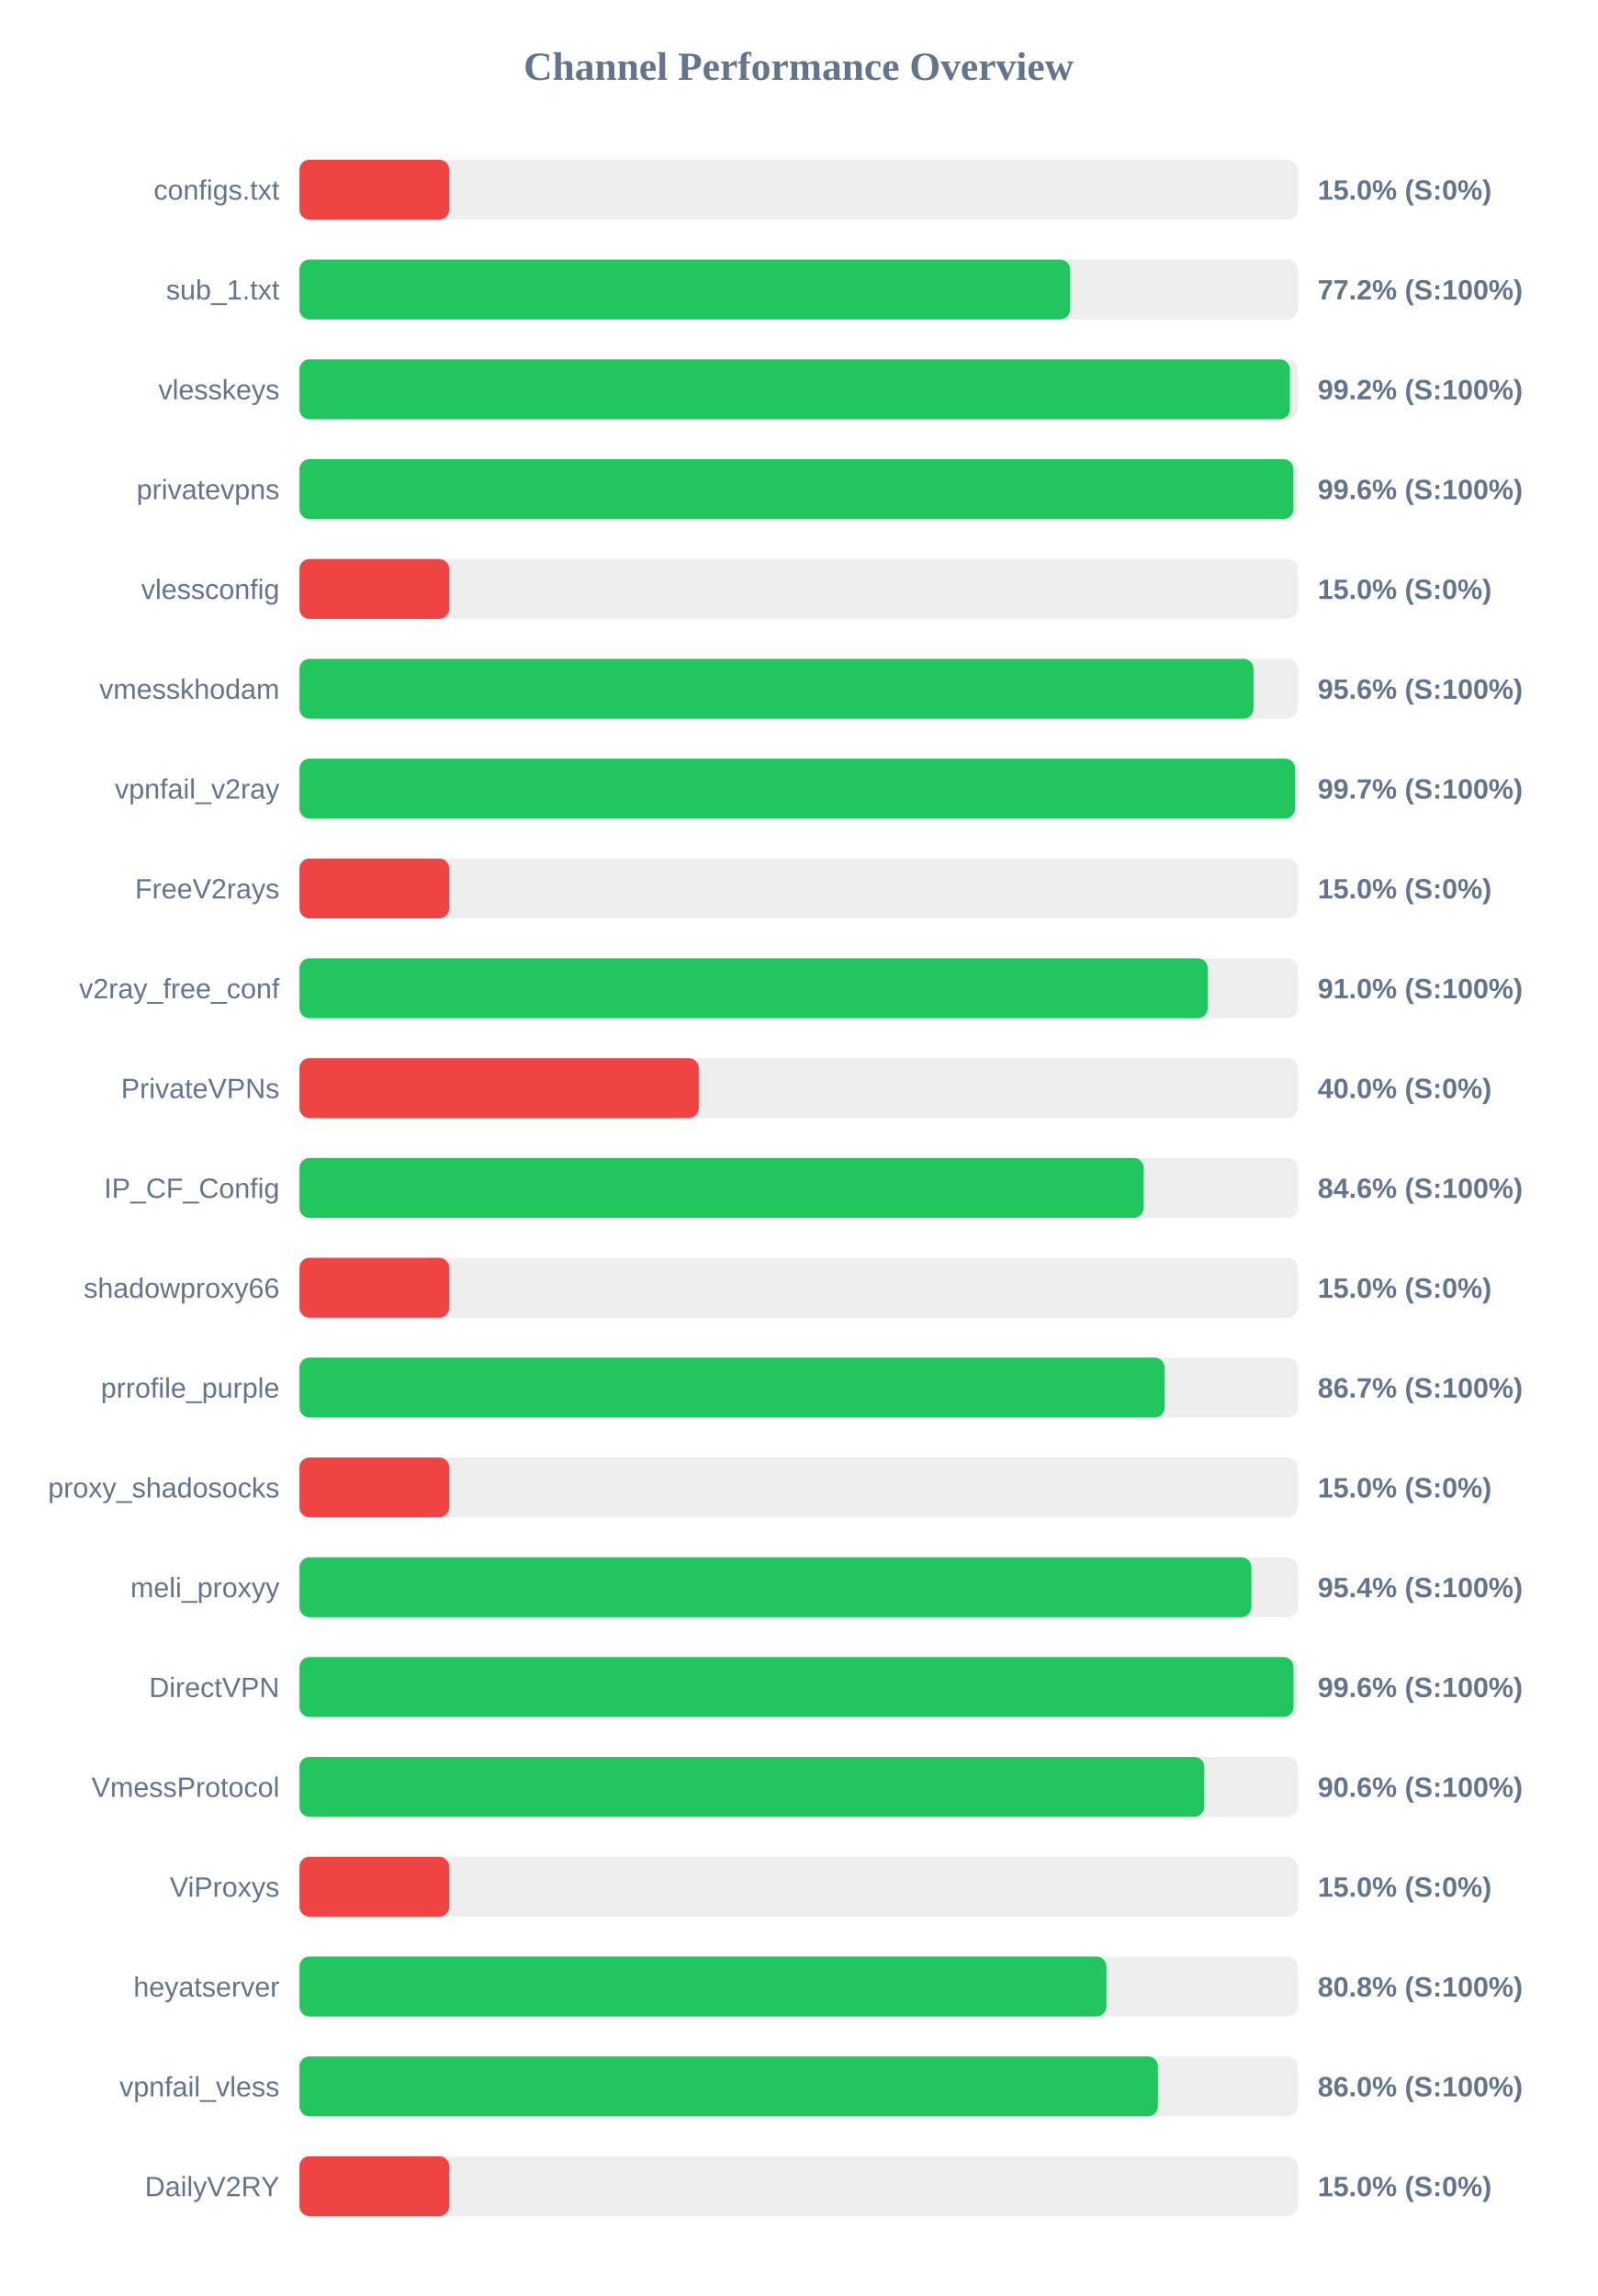
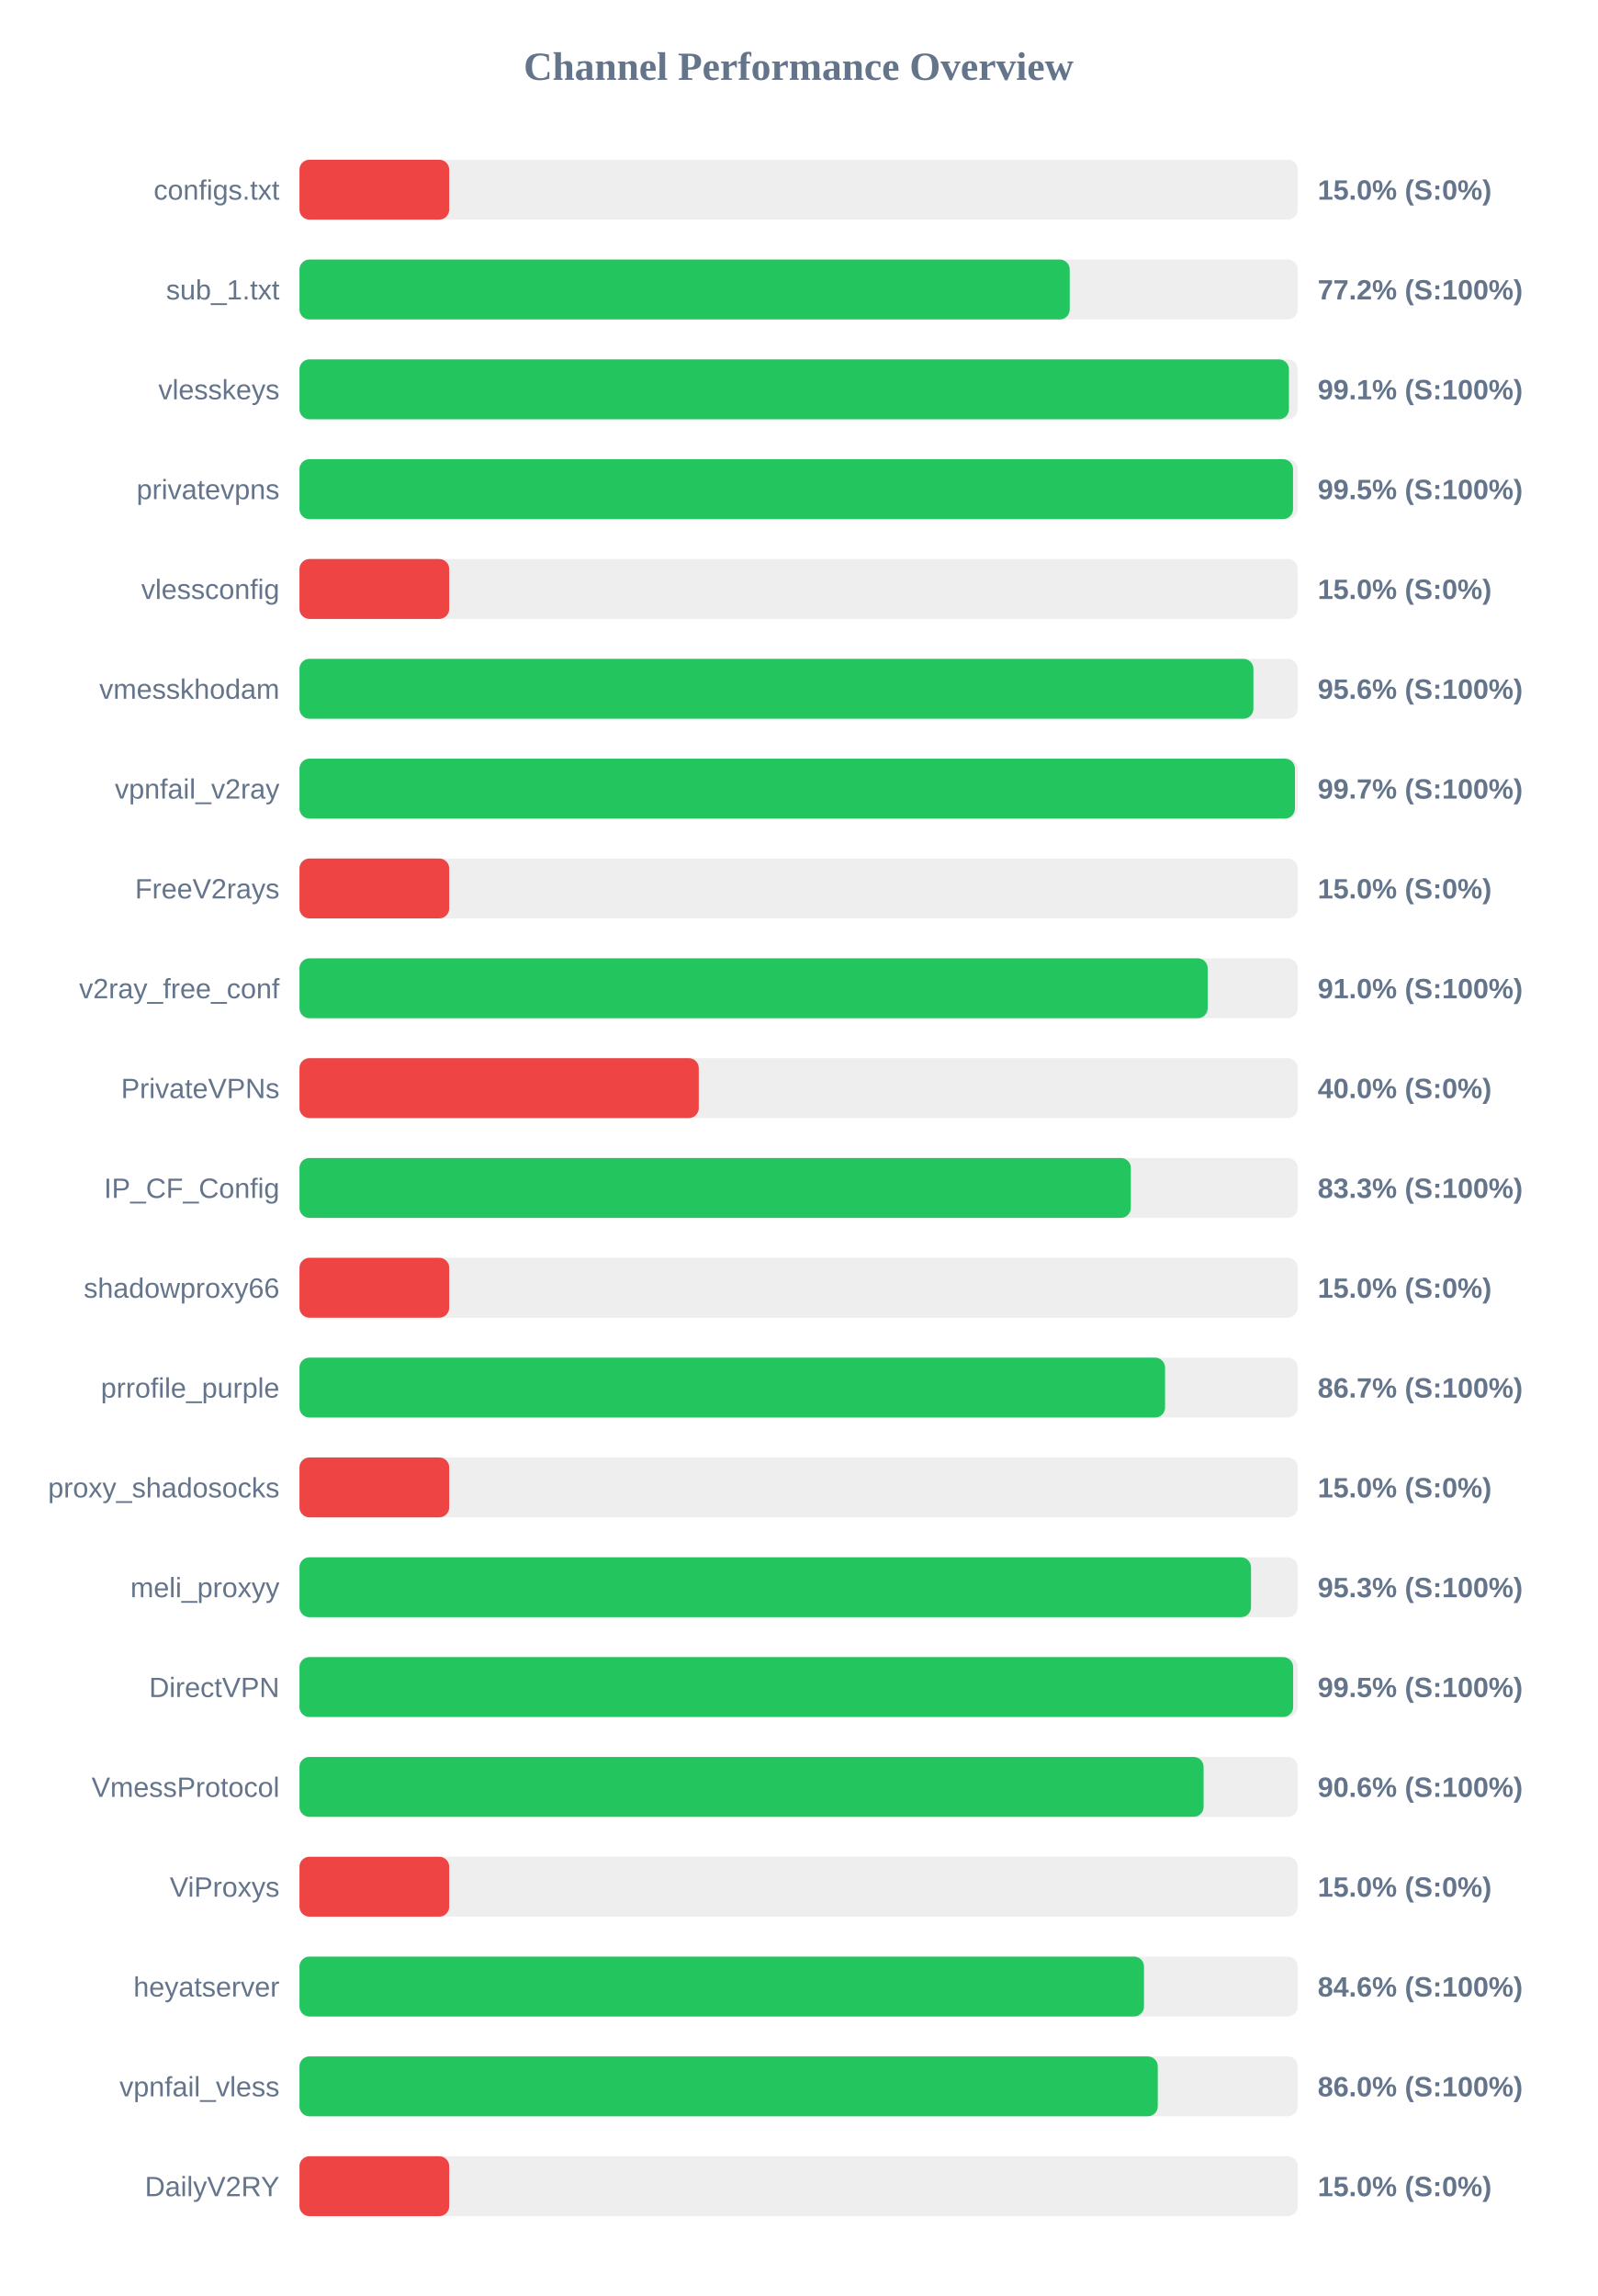
<svg xmlns="http://www.w3.org/2000/svg" width="800" height="1150" version="1.1">
  <style>
        .row { font: 14px Arial; fill: #64748b; }
        .score { font: bold 14px Arial; fill: #64748b; }
    </style>
  <text x="400" y="40" text-anchor="middle" font-size="20px" font-weight="bold" fill="#64748b">Channel Performance Overview</text>
  <rect x="150" y="80" width="500" height="30" fill="#eee" rx="5" />
  <rect x="150" y="80" width="75.0" height="30" fill="#ef4444" rx="5" />
  <text x="140" y="100" text-anchor="end" class="row">configs.txt</text>
  <text x="660" y="100" text-anchor="start" class="score">15.0% (S:0%)</text>
  <rect x="150" y="130" width="500" height="30" fill="#eee" rx="5" />
-   <rect x="150" y="130" width="386.0" height="30" fill="#22c55e" rx="5" />
+   <rect x="150" y="130" width="385.8" height="30" fill="#22c55e" rx="5" />
  <text x="140" y="150" text-anchor="end" class="row">sub_1.txt</text>
  <text x="660" y="150" text-anchor="start" class="score">77.2% (S:100%)</text>
  <rect x="150" y="180" width="500" height="30" fill="#eee" rx="5" />
-   <rect x="150" y="180" width="496.1" height="30" fill="#22c55e" rx="5" />
+   <rect x="150" y="180" width="495.6" height="30" fill="#22c55e" rx="5" />
  <text x="140" y="200" text-anchor="end" class="row">vlesskeys</text>
-   <text x="660" y="200" text-anchor="start" class="score">99.2% (S:100%)</text>
+   <text x="660" y="200" text-anchor="start" class="score">99.1% (S:100%)</text>
  <rect x="150" y="230" width="500" height="30" fill="#eee" rx="5" />
-   <rect x="150" y="230" width="497.85" height="30" fill="#22c55e" rx="5" />
+   <rect x="150" y="230" width="497.65" height="30" fill="#22c55e" rx="5" />
  <text x="140" y="250" text-anchor="end" class="row">privatevpns</text>
-   <text x="660" y="250" text-anchor="start" class="score">99.6% (S:100%)</text>
+   <text x="660" y="250" text-anchor="start" class="score">99.5% (S:100%)</text>
  <rect x="150" y="280" width="500" height="30" fill="#eee" rx="5" />
  <rect x="150" y="280" width="75.0" height="30" fill="#ef4444" rx="5" />
  <text x="140" y="300" text-anchor="end" class="row">vlessconfig</text>
  <text x="660" y="300" text-anchor="start" class="score">15.0% (S:0%)</text>
  <rect x="150" y="330" width="500" height="30" fill="#eee" rx="5" />
-   <rect x="150" y="330" width="477.85" height="30" fill="#22c55e" rx="5" />
+   <rect x="150" y="330" width="477.8" height="30" fill="#22c55e" rx="5" />
  <text x="140" y="350" text-anchor="end" class="row">vmesskhodam</text>
  <text x="660" y="350" text-anchor="start" class="score">95.6% (S:100%)</text>
  <rect x="150" y="380" width="500" height="30" fill="#eee" rx="5" />
-   <rect x="150" y="380" width="498.7" height="30" fill="#22c55e" rx="5" />
+   <rect x="150" y="380" width="498.6" height="30" fill="#22c55e" rx="5" />
  <text x="140" y="400" text-anchor="end" class="row">vpnfail_v2ray</text>
  <text x="660" y="400" text-anchor="start" class="score">99.7% (S:100%)</text>
  <rect x="150" y="430" width="500" height="30" fill="#eee" rx="5" />
  <rect x="150" y="430" width="75.0" height="30" fill="#ef4444" rx="5" />
  <text x="140" y="450" text-anchor="end" class="row">FreeV2rays</text>
  <text x="660" y="450" text-anchor="start" class="score">15.0% (S:0%)</text>
  <rect x="150" y="480" width="500" height="30" fill="#eee" rx="5" />
-   <rect x="150" y="480" width="454.95" height="30" fill="#22c55e" rx="5" />
+   <rect x="150" y="480" width="454.9" height="30" fill="#22c55e" rx="5" />
  <text x="140" y="500" text-anchor="end" class="row">v2ray_free_conf</text>
  <text x="660" y="500" text-anchor="start" class="score">91.0% (S:100%)</text>
  <rect x="150" y="530" width="500" height="30" fill="#eee" rx="5" />
  <rect x="150" y="530" width="200.0" height="30" fill="#ef4444" rx="5" />
  <text x="140" y="550" text-anchor="end" class="row">PrivateVPNs</text>
  <text x="660" y="550" text-anchor="start" class="score">40.0% (S:0%)</text>
  <rect x="150" y="580" width="500" height="30" fill="#eee" rx="5" />
-   <rect x="150" y="580" width="422.85" height="30" fill="#22c55e" rx="5" />
+   <rect x="150" y="580" width="416.4" height="30" fill="#22c55e" rx="5" />
  <text x="140" y="600" text-anchor="end" class="row">IP_CF_Config</text>
-   <text x="660" y="600" text-anchor="start" class="score">84.6% (S:100%)</text>
+   <text x="660" y="600" text-anchor="start" class="score">83.3% (S:100%)</text>
  <rect x="150" y="630" width="500" height="30" fill="#eee" rx="5" />
  <rect x="150" y="630" width="75.0" height="30" fill="#ef4444" rx="5" />
  <text x="140" y="650" text-anchor="end" class="row">shadowproxy66</text>
  <text x="660" y="650" text-anchor="start" class="score">15.0% (S:0%)</text>
  <rect x="150" y="680" width="500" height="30" fill="#eee" rx="5" />
-   <rect x="150" y="680" width="433.35" height="30" fill="#22c55e" rx="5" />
+   <rect x="150" y="680" width="433.55" height="30" fill="#22c55e" rx="5" />
  <text x="140" y="700" text-anchor="end" class="row">prrofile_purple</text>
  <text x="660" y="700" text-anchor="start" class="score">86.7% (S:100%)</text>
  <rect x="150" y="730" width="500" height="30" fill="#eee" rx="5" />
  <rect x="150" y="730" width="75.0" height="30" fill="#ef4444" rx="5" />
  <text x="140" y="750" text-anchor="end" class="row">proxy_shadosocks</text>
  <text x="660" y="750" text-anchor="start" class="score">15.0% (S:0%)</text>
  <rect x="150" y="780" width="500" height="30" fill="#eee" rx="5" />
-   <rect x="150" y="780" width="476.8" height="30" fill="#22c55e" rx="5" />
+   <rect x="150" y="780" width="476.6" height="30" fill="#22c55e" rx="5" />
  <text x="140" y="800" text-anchor="end" class="row">meli_proxyy</text>
-   <text x="660" y="800" text-anchor="start" class="score">95.4% (S:100%)</text>
+   <text x="660" y="800" text-anchor="start" class="score">95.3% (S:100%)</text>
  <rect x="150" y="830" width="500" height="30" fill="#eee" rx="5" />
-   <rect x="150" y="830" width="497.9" height="30" fill="#22c55e" rx="5" />
+   <rect x="150" y="830" width="497.7" height="30" fill="#22c55e" rx="5" />
  <text x="140" y="850" text-anchor="end" class="row">DirectVPN</text>
-   <text x="660" y="850" text-anchor="start" class="score">99.6% (S:100%)</text>
+   <text x="660" y="850" text-anchor="start" class="score">99.5% (S:100%)</text>
  <rect x="150" y="880" width="500" height="30" fill="#eee" rx="5" />
-   <rect x="150" y="880" width="453.2" height="30" fill="#22c55e" rx="5" />
+   <rect x="150" y="880" width="452.85" height="30" fill="#22c55e" rx="5" />
  <text x="140" y="900" text-anchor="end" class="row">VmessProtocol</text>
  <text x="660" y="900" text-anchor="start" class="score">90.6% (S:100%)</text>
  <rect x="150" y="930" width="500" height="30" fill="#eee" rx="5" />
  <rect x="150" y="930" width="75.0" height="30" fill="#ef4444" rx="5" />
  <text x="140" y="950" text-anchor="end" class="row">ViProxys</text>
  <text x="660" y="950" text-anchor="start" class="score">15.0% (S:0%)</text>
  <rect x="150" y="980" width="500" height="30" fill="#eee" rx="5" />
-   <rect x="150" y="980" width="404.2" height="30" fill="#22c55e" rx="5" />
+   <rect x="150" y="980" width="423.0" height="30" fill="#22c55e" rx="5" />
  <text x="140" y="1000" text-anchor="end" class="row">heyatserver</text>
-   <text x="660" y="1000" text-anchor="start" class="score">80.8% (S:100%)</text>
+   <text x="660" y="1000" text-anchor="start" class="score">84.6% (S:100%)</text>
  <rect x="150" y="1030" width="500" height="30" fill="#eee" rx="5" />
-   <rect x="150" y="1030" width="430.0" height="30" fill="#22c55e" rx="5" />
+   <rect x="150" y="1030" width="429.9" height="30" fill="#22c55e" rx="5" />
  <text x="140" y="1050" text-anchor="end" class="row">vpnfail_vless</text>
  <text x="660" y="1050" text-anchor="start" class="score">86.0% (S:100%)</text>
  <rect x="150" y="1080" width="500" height="30" fill="#eee" rx="5" />
  <rect x="150" y="1080" width="75.0" height="30" fill="#ef4444" rx="5" />
  <text x="140" y="1100" text-anchor="end" class="row">DailyV2RY</text>
  <text x="660" y="1100" text-anchor="start" class="score">15.0% (S:0%)</text>
</svg>
